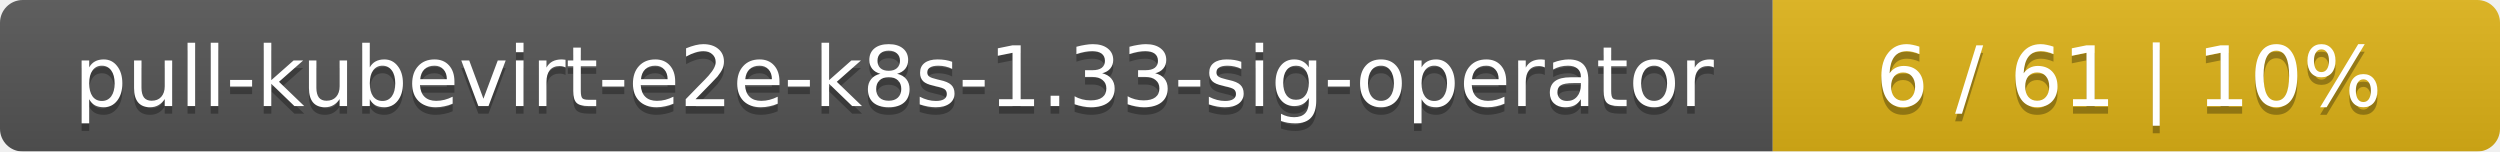
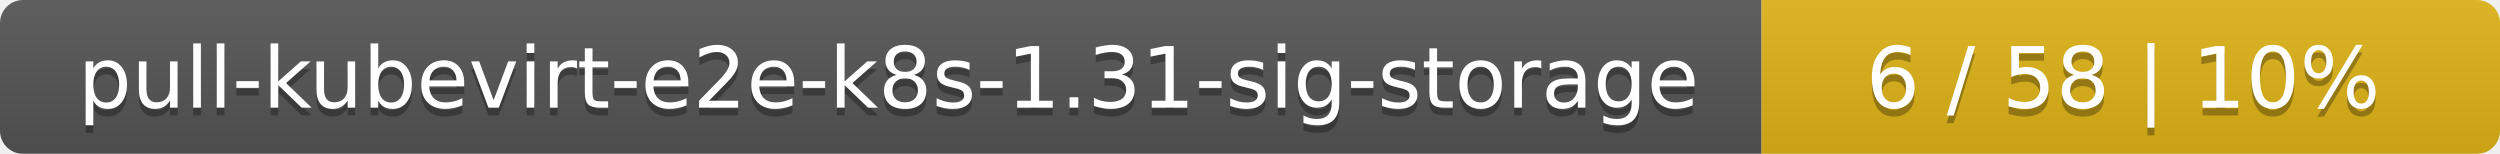
- <svg xmlns="http://www.w3.org/2000/svg" width="330" height="20">
+ <svg xmlns="http://www.w3.org/2000/svg" width="325" height="20">
  <linearGradient id="smooth" x2="0" y2="100%">
    <stop offset="0" stop-color="#bbb" stop-opacity=".1" />
    <stop offset="1" stop-opacity=".1" />
  </linearGradient>
  <mask id="round">
-     <rect width="330" height="20" rx="3" fill="#fff" />
+     <rect width="325" height="20" rx="3" fill="#fff" />
  </mask>
  <g mask="url(#round)">
-     <rect width="234" height="20" fill="#555" />
-     <rect x="234" width="96" height="20" fill="#dfb317" />
-     <rect width="330" height="20" fill="url(#smooth)" />
+     <rect width="229" height="20" fill="#555" />
+     <rect x="229" width="96" height="20" fill="#dfb317" />
+     <rect width="325" height="20" fill="url(#smooth)" />
  </g>
  <g fill="#fff" text-anchor="middle" font-family="DejaVu Sans,Verdana,Geneva,sans-serif" font-size="11">
-     <text x="118" y="15" fill="#010101" fill-opacity=".3">pull-kubevirt-e2e-k8s-1.33-sig-operator</text>
-     <text x="118" y="14">pull-kubevirt-e2e-k8s-1.33-sig-operator</text>
-     <text x="281" y="15" fill="#010101" fill-opacity=".3">6 / 61    |    10%</text>
-     <text x="281" y="14">6 / 61    |    10%</text>
+     <text x="115.5" y="15" fill="#010101" fill-opacity=".3">pull-kubevirt-e2e-k8s-1.31-sig-storage</text>
+     <text x="115.5" y="14">pull-kubevirt-e2e-k8s-1.31-sig-storage</text>
+     <text x="276" y="15" fill="#010101" fill-opacity=".3">6 / 58    |    10%</text>
+     <text x="276" y="14">6 / 58    |    10%</text>
  </g>
</svg>
